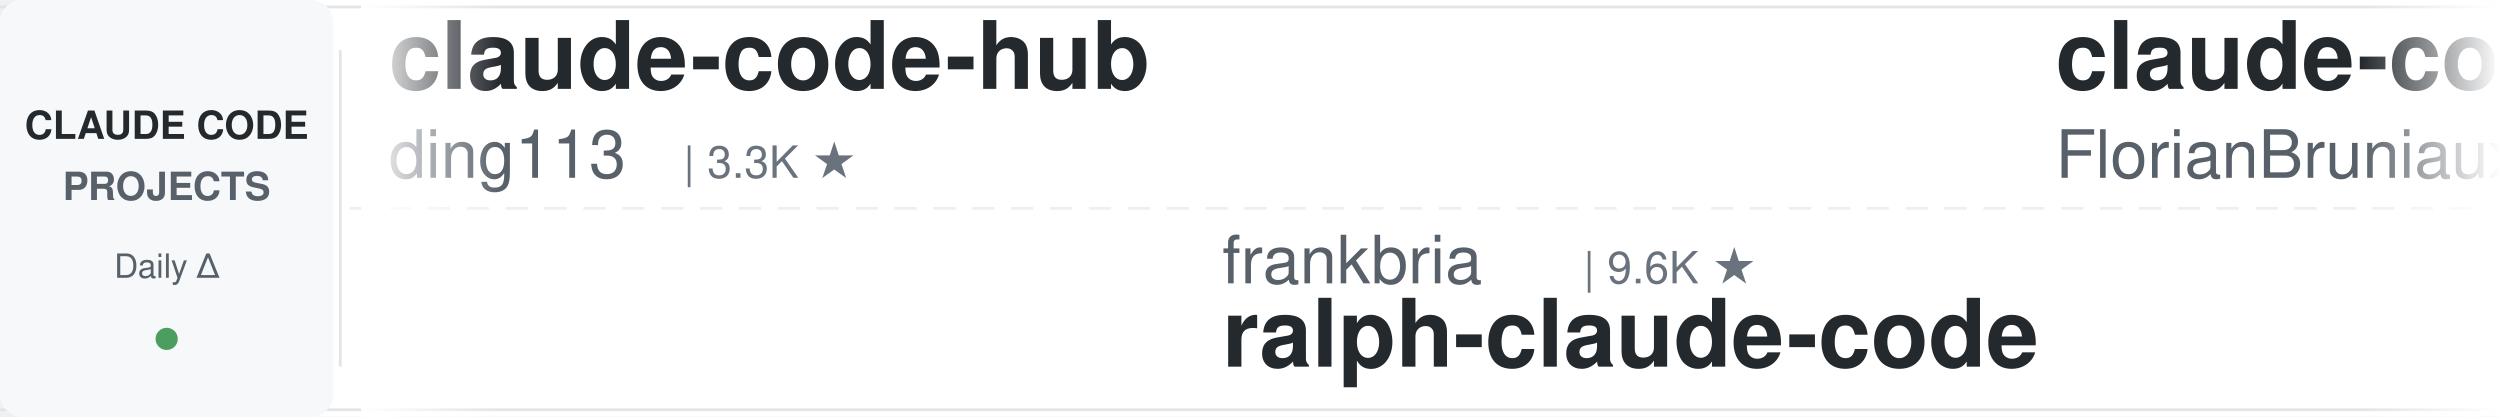
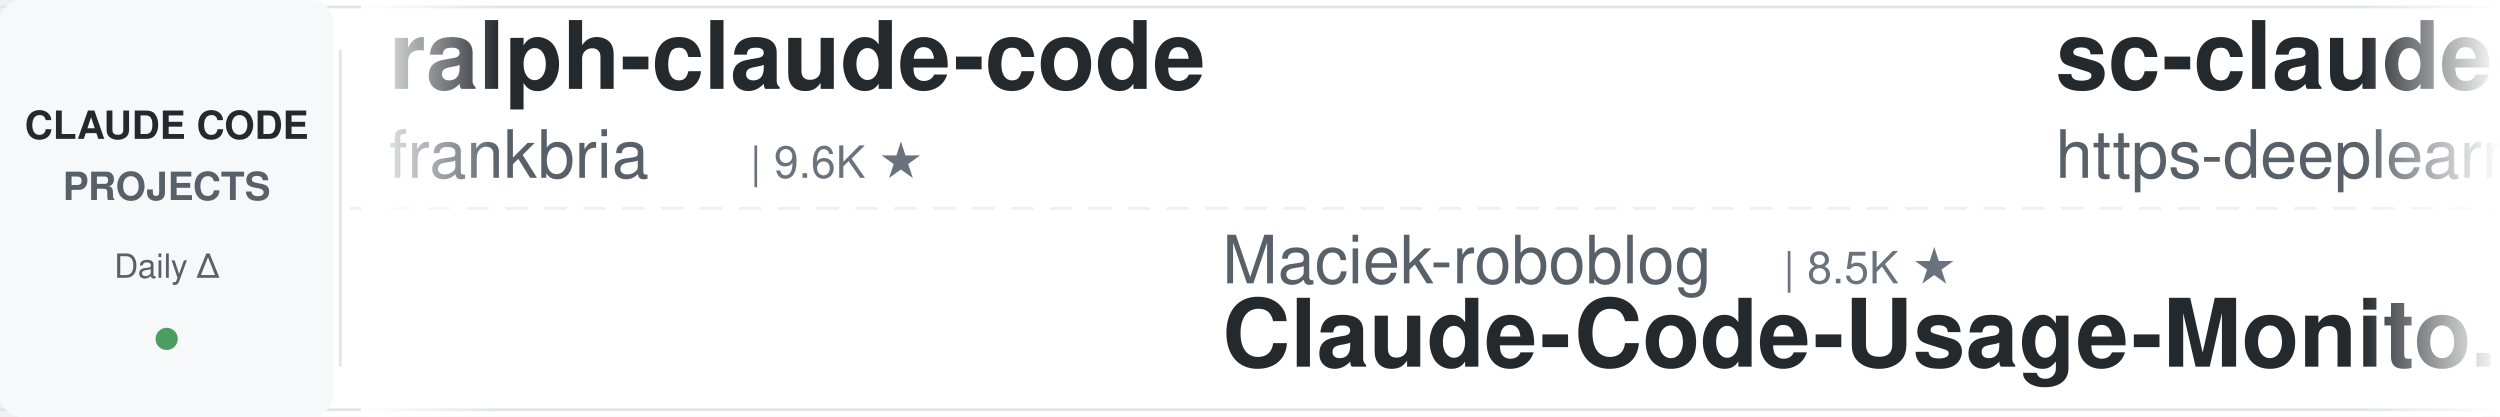
<svg xmlns="http://www.w3.org/2000/svg" width="900" height="150">
  <defs>
    <linearGradient id="leftFade" x1="0%" y1="0%" x2="100%" y2="0%">
      <stop offset="0%" style="stop-color:#ffffff;stop-opacity:1" />
      <stop offset="100%" style="stop-color:#ffffff;stop-opacity:0" />
    </linearGradient>
    <linearGradient id="rightFade" x1="0%" y1="0%" x2="100%" y2="0%">
      <stop offset="0%" style="stop-color:#ffffff;stop-opacity:0" />
      <stop offset="100%" style="stop-color:#ffffff;stop-opacity:1" />
    </linearGradient>
  </defs>
  <rect width="900" height="150" fill="#ffffff" rx="8" />
  <rect x="0" y="2" width="900" height="1" fill="#e1e4e8" />
  <rect x="0" y="147" width="900" height="1" fill="#e1e4e8" />
  <line x1="0" y1="75" x2="900" y2="75" stroke="#e1e4e8" stroke-width="1" stroke-dasharray="8 6" opacity="0.6" />
  <rect x="0" y="0" width="120" height="150" fill="#f6f8fa" rx="8" />
  <text x="60" y="50" font-family="-apple-system, BlinkMacSystemFont, 'Segoe UI', Helvetica, Arial, sans-serif" font-size="14" font-weight="600" fill="#24292e" text-anchor="middle">CLAUDE CODE</text>
  <text x="60" y="72" font-family="-apple-system, BlinkMacSystemFont, 'Segoe UI', Helvetica, Arial, sans-serif" font-size="14" font-weight="600" fill="#586069" text-anchor="middle">PROJECTS</text>
  <text x="60" y="100" font-family="-apple-system, BlinkMacSystemFont, 'Segoe UI', Helvetica, Arial, sans-serif" font-size="12" font-weight="500" fill="#586069" text-anchor="middle">Daily Δ</text>
  <circle cx="60" cy="122" r="4" fill="#22863a" opacity="0.8" />
  <rect x="122" y="18" width="1" height="114" fill="#e1e4e8" />
  <clipPath id="tickerClip">
    <rect x="130" y="0" width="770" height="150" />
  </clipPath>
  <g clip-path="url(#tickerClip)">
    <g id="tickerItems">
      <animateTransform attributeName="transform" attributeType="XML" type="translate" from="0 0" to="-3000 0" dur="54s" repeatCount="indefinite" />
      <g transform="translate(0, 0)">
-         <text x="140" y="32" font-family="-apple-system, BlinkMacSystemFont, 'Segoe UI', Helvetica, Arial, sans-serif" font-size="34" font-weight="600" fill="#24292e">claude-code-hub</text>
-         <text x="140" y="64" font-family="-apple-system, BlinkMacSystemFont, 'Segoe UI', Helvetica, Arial, sans-serif" font-size="24" font-weight="400" fill="#586069">ding113</text>
-         <text x="246" y="64" font-family="-apple-system, BlinkMacSystemFont, 'Segoe UI', Helvetica, Arial, sans-serif" font-size="16" font-weight="500" fill="#6a737d">| 3.3K ★</text>
+         <text x="140" y="32" font-family="-apple-system, BlinkMacSystemFont, 'Segoe UI', Helvetica, Arial, sans-serif" font-size="34" font-weight="600" fill="#24292e">ralph-claude-code</text>
+         <text x="140" y="64" font-family="-apple-system, BlinkMacSystemFont, 'Segoe UI', Helvetica, Arial, sans-serif" font-size="24" font-weight="400" fill="#586069">frankbria</text>
+         <text x="270" y="64" font-family="-apple-system, BlinkMacSystemFont, 'Segoe UI', Helvetica, Arial, sans-serif" font-size="16" font-weight="500" fill="#6a737d">| 9.6K ★</text>
      </g>
      <g transform="translate(300, 0)">
-         <text x="140" y="102" font-family="-apple-system, BlinkMacSystemFont, 'Segoe UI', Helvetica, Arial, sans-serif" font-size="24" font-weight="400" fill="#586069">frankbria</text>
-         <text x="270" y="102" font-family="-apple-system, BlinkMacSystemFont, 'Segoe UI', Helvetica, Arial, sans-serif" font-size="16" font-weight="500" fill="#6a737d">| 9.6K ★</text>
-         <text x="140" y="132" font-family="-apple-system, BlinkMacSystemFont, 'Segoe UI', Helvetica, Arial, sans-serif" font-size="34" font-weight="600" fill="#24292e">ralph-claude-code</text>
+         <text x="140" y="102" font-family="-apple-system, BlinkMacSystemFont, 'Segoe UI', Helvetica, Arial, sans-serif" font-size="24" font-weight="400" fill="#586069">Maciek-roboblog</text>
+         <text x="342" y="102" font-family="-apple-system, BlinkMacSystemFont, 'Segoe UI', Helvetica, Arial, sans-serif" font-size="16" font-weight="500" fill="#6a737d">| 8.5K ★</text>
+         <text x="140" y="132" font-family="-apple-system, BlinkMacSystemFont, 'Segoe UI', Helvetica, Arial, sans-serif" font-size="34" font-weight="600" fill="#24292e">Claude-Code-Usage-Monito...</text>
      </g>
      <g transform="translate(600, 0)">
-         <text x="140" y="32" font-family="-apple-system, BlinkMacSystemFont, 'Segoe UI', Helvetica, Arial, sans-serif" font-size="34" font-weight="600" fill="#24292e">claude-code-ultimate-gui...</text>
-         <text x="140" y="64" font-family="-apple-system, BlinkMacSystemFont, 'Segoe UI', Helvetica, Arial, sans-serif" font-size="24" font-weight="400" fill="#586069">FlorianBruniaux</text>
-         <text x="342" y="64" font-family="-apple-system, BlinkMacSystemFont, 'Segoe UI', Helvetica, Arial, sans-serif" font-size="16" font-weight="500" fill="#6a737d">| 5.5K ★</text>
+         <text x="140" y="32" font-family="-apple-system, BlinkMacSystemFont, 'Segoe UI', Helvetica, Arial, sans-serif" font-size="34" font-weight="600" fill="#24292e">sc-claude-code-files</text>
+         <text x="140" y="64" font-family="-apple-system, BlinkMacSystemFont, 'Segoe UI', Helvetica, Arial, sans-serif" font-size="24" font-weight="400" fill="#586069">https-deeplearning-ai</text>
+         <text x="414" y="64" font-family="-apple-system, BlinkMacSystemFont, 'Segoe UI', Helvetica, Arial, sans-serif" font-size="16" font-weight="500" fill="#6a737d">| 535 ★</text>
      </g>
      <g transform="translate(900, 0)">
-         <text x="140" y="102" font-family="-apple-system, BlinkMacSystemFont, 'Segoe UI', Helvetica, Arial, sans-serif" font-size="24" font-weight="400" fill="#586069">xu-xiang</text>
-         <text x="258" y="102" font-family="-apple-system, BlinkMacSystemFont, 'Segoe UI', Helvetica, Arial, sans-serif" font-size="16" font-weight="500" fill="#6a737d">| 1.7K ★</text>
-         <text x="140" y="132" font-family="-apple-system, BlinkMacSystemFont, 'Segoe UI', Helvetica, Arial, sans-serif" font-size="34" font-weight="600" fill="#24292e">everything-claude-code-z...</text>
+         <text x="140" y="102" font-family="-apple-system, BlinkMacSystemFont, 'Segoe UI', Helvetica, Arial, sans-serif" font-size="24" font-weight="400" fill="#586069">repowise-dev</text>
+         <text x="306" y="102" font-family="-apple-system, BlinkMacSystemFont, 'Segoe UI', Helvetica, Arial, sans-serif" font-size="16" font-weight="500" fill="#6a737d">| 1.2K ★</text>
+         <text x="140" y="132" font-family="-apple-system, BlinkMacSystemFont, 'Segoe UI', Helvetica, Arial, sans-serif" font-size="34" font-weight="600" fill="#24292e">claude-code-prompts</text>
      </g>
      <g transform="translate(1200, 0)">
-         <text x="140" y="32" font-family="-apple-system, BlinkMacSystemFont, 'Segoe UI', Helvetica, Arial, sans-serif" font-size="34" font-weight="600" fill="#24292e">claude-code-infrastructu...</text>
-         <text x="140" y="64" font-family="-apple-system, BlinkMacSystemFont, 'Segoe UI', Helvetica, Arial, sans-serif" font-size="24" font-weight="400" fill="#586069">diet103</text>
-         <text x="246" y="64" font-family="-apple-system, BlinkMacSystemFont, 'Segoe UI', Helvetica, Arial, sans-serif" font-size="16" font-weight="500" fill="#6a737d">| 10.0K ★</text>
+         <text x="140" y="32" font-family="-apple-system, BlinkMacSystemFont, 'Segoe UI', Helvetica, Arial, sans-serif" font-size="34" font-weight="600" fill="#24292e">claude-code-best-practic...</text>
+         <text x="140" y="64" font-family="-apple-system, BlinkMacSystemFont, 'Segoe UI', Helvetica, Arial, sans-serif" font-size="24" font-weight="400" fill="#586069">shanraisshan</text>
+         <text x="306" y="64" font-family="-apple-system, BlinkMacSystemFont, 'Segoe UI', Helvetica, Arial, sans-serif" font-size="16" font-weight="500" fill="#6a737d">| 63.3K ★</text>
      </g>
      <g transform="translate(1500, 0)">
-         <text x="140" y="102" font-family="-apple-system, BlinkMacSystemFont, 'Segoe UI', Helvetica, Arial, sans-serif" font-size="24" font-weight="400" fill="#586069">jqueryscript</text>
-         <text x="306" y="102" font-family="-apple-system, BlinkMacSystemFont, 'Segoe UI', Helvetica, Arial, sans-serif" font-size="16" font-weight="500" fill="#6a737d">| 473 ★</text>
-         <text x="140" y="132" font-family="-apple-system, BlinkMacSystemFont, 'Segoe UI', Helvetica, Arial, sans-serif" font-size="34" font-weight="600" fill="#24292e">awesome-claude-code</text>
+         <text x="140" y="102" font-family="-apple-system, BlinkMacSystemFont, 'Segoe UI', Helvetica, Arial, sans-serif" font-size="24" font-weight="400" fill="#586069">anthropics</text>
+         <text x="282" y="102" font-family="-apple-system, BlinkMacSystemFont, 'Segoe UI', Helvetica, Arial, sans-serif" font-size="16" font-weight="500" fill="#6a737d">| 5.6K ★</text>
+         <text x="140" y="132" font-family="-apple-system, BlinkMacSystemFont, 'Segoe UI', Helvetica, Arial, sans-serif" font-size="34" font-weight="600" fill="#24292e">claude-code-security-rev...</text>
      </g>
      <g transform="translate(1800, 0)">
-         <text x="140" y="32" font-family="-apple-system, BlinkMacSystemFont, 'Segoe UI', Helvetica, Arial, sans-serif" font-size="34" font-weight="600" fill="#24292e">ClaudeCodeAgents</text>
-         <text x="140" y="64" font-family="-apple-system, BlinkMacSystemFont, 'Segoe UI', Helvetica, Arial, sans-serif" font-size="24" font-weight="400" fill="#586069">darcyegb</text>
-         <text x="258" y="64" font-family="-apple-system, BlinkMacSystemFont, 'Segoe UI', Helvetica, Arial, sans-serif" font-size="16" font-weight="500" fill="#6a737d">| 748 ★</text>
+         <text x="140" y="32" font-family="-apple-system, BlinkMacSystemFont, 'Segoe UI', Helvetica, Arial, sans-serif" font-size="34" font-weight="600" fill="#24292e">oh-my-claudecode</text>
+         <text x="140" y="64" font-family="-apple-system, BlinkMacSystemFont, 'Segoe UI', Helvetica, Arial, sans-serif" font-size="24" font-weight="400" fill="#586069">Yeachan-Heo</text>
+         <text x="294" y="64" font-family="-apple-system, BlinkMacSystemFont, 'Segoe UI', Helvetica, Arial, sans-serif" font-size="16" font-weight="500" fill="#6a737d">| 38.0K ★</text>
      </g>
      <g transform="translate(2100, 0)">
-         <text x="140" y="102" font-family="-apple-system, BlinkMacSystemFont, 'Segoe UI', Helvetica, Arial, sans-serif" font-size="24" font-weight="400" fill="#586069">affaan-m</text>
-         <text x="258" y="102" font-family="-apple-system, BlinkMacSystemFont, 'Segoe UI', Helvetica, Arial, sans-serif" font-size="16" font-weight="500" fill="#6a737d">| 232.3K ★</text>
-         <text x="140" y="132" font-family="-apple-system, BlinkMacSystemFont, 'Segoe UI', Helvetica, Arial, sans-serif" font-size="34" font-weight="600" fill="#24292e">ECC</text>
+         <text x="140" y="102" font-family="-apple-system, BlinkMacSystemFont, 'Segoe UI', Helvetica, Arial, sans-serif" font-size="24" font-weight="400" fill="#586069">FlorianBruniaux</text>
+         <text x="342" y="102" font-family="-apple-system, BlinkMacSystemFont, 'Segoe UI', Helvetica, Arial, sans-serif" font-size="16" font-weight="500" fill="#6a737d">| 5.5K ★</text>
+         <text x="140" y="132" font-family="-apple-system, BlinkMacSystemFont, 'Segoe UI', Helvetica, Arial, sans-serif" font-size="34" font-weight="600" fill="#24292e">claude-code-ultimate-gui...</text>
      </g>
      <g transform="translate(2400, 0)">
-         <text x="140" y="32" font-family="-apple-system, BlinkMacSystemFont, 'Segoe UI', Helvetica, Arial, sans-serif" font-size="34" font-weight="600" fill="#24292e">skills</text>
+         <text x="140" y="32" font-family="-apple-system, BlinkMacSystemFont, 'Segoe UI', Helvetica, Arial, sans-serif" font-size="34" font-weight="600" fill="#24292e">claude-code-base-action</text>
        <text x="140" y="64" font-family="-apple-system, BlinkMacSystemFont, 'Segoe UI', Helvetica, Arial, sans-serif" font-size="24" font-weight="400" fill="#586069">anthropics</text>
-         <text x="282" y="64" font-family="-apple-system, BlinkMacSystemFont, 'Segoe UI', Helvetica, Arial, sans-serif" font-size="16" font-weight="500" fill="#6a737d">| 163.5K ★</text>
+         <text x="282" y="64" font-family="-apple-system, BlinkMacSystemFont, 'Segoe UI', Helvetica, Arial, sans-serif" font-size="16" font-weight="500" fill="#6a737d">| 920 ★</text>
      </g>
      <g transform="translate(2700, 0)">
-         <text x="140" y="102" font-family="-apple-system, BlinkMacSystemFont, 'Segoe UI', Helvetica, Arial, sans-serif" font-size="24" font-weight="400" fill="#586069">krusemediallc</text>
-         <text x="318" y="102" font-family="-apple-system, BlinkMacSystemFont, 'Segoe UI', Helvetica, Arial, sans-serif" font-size="16" font-weight="500" fill="#6a737d">| 1.0K ★</text>
-         <text x="140" y="132" font-family="-apple-system, BlinkMacSystemFont, 'Segoe UI', Helvetica, Arial, sans-serif" font-size="34" font-weight="600" fill="#24292e">arcads-claude-code</text>
+         <text x="140" y="102" font-family="-apple-system, BlinkMacSystemFont, 'Segoe UI', Helvetica, Arial, sans-serif" font-size="24" font-weight="400" fill="#586069">shareAI-lab</text>
+         <text x="294" y="102" font-family="-apple-system, BlinkMacSystemFont, 'Segoe UI', Helvetica, Arial, sans-serif" font-size="16" font-weight="500" fill="#6a737d">| 72.0K ★</text>
+         <text x="140" y="132" font-family="-apple-system, BlinkMacSystemFont, 'Segoe UI', Helvetica, Arial, sans-serif" font-size="34" font-weight="600" fill="#24292e">learn-claude-code</text>
      </g>
      <g transform="translate(3000, 0)">
-         <text x="140" y="32" font-family="-apple-system, BlinkMacSystemFont, 'Segoe UI', Helvetica, Arial, sans-serif" font-size="34" font-weight="600" fill="#24292e">claude-code-hub</text>
-         <text x="140" y="64" font-family="-apple-system, BlinkMacSystemFont, 'Segoe UI', Helvetica, Arial, sans-serif" font-size="24" font-weight="400" fill="#586069">ding113</text>
-         <text x="246" y="64" font-family="-apple-system, BlinkMacSystemFont, 'Segoe UI', Helvetica, Arial, sans-serif" font-size="16" font-weight="500" fill="#6a737d">| 3.3K ★</text>
+         <text x="140" y="32" font-family="-apple-system, BlinkMacSystemFont, 'Segoe UI', Helvetica, Arial, sans-serif" font-size="34" font-weight="600" fill="#24292e">ralph-claude-code</text>
+         <text x="140" y="64" font-family="-apple-system, BlinkMacSystemFont, 'Segoe UI', Helvetica, Arial, sans-serif" font-size="24" font-weight="400" fill="#586069">frankbria</text>
+         <text x="270" y="64" font-family="-apple-system, BlinkMacSystemFont, 'Segoe UI', Helvetica, Arial, sans-serif" font-size="16" font-weight="500" fill="#6a737d">| 9.6K ★</text>
      </g>
      <g transform="translate(3300, 0)">
-         <text x="140" y="102" font-family="-apple-system, BlinkMacSystemFont, 'Segoe UI', Helvetica, Arial, sans-serif" font-size="24" font-weight="400" fill="#586069">frankbria</text>
-         <text x="270" y="102" font-family="-apple-system, BlinkMacSystemFont, 'Segoe UI', Helvetica, Arial, sans-serif" font-size="16" font-weight="500" fill="#6a737d">| 9.6K ★</text>
-         <text x="140" y="132" font-family="-apple-system, BlinkMacSystemFont, 'Segoe UI', Helvetica, Arial, sans-serif" font-size="34" font-weight="600" fill="#24292e">ralph-claude-code</text>
+         <text x="140" y="102" font-family="-apple-system, BlinkMacSystemFont, 'Segoe UI', Helvetica, Arial, sans-serif" font-size="24" font-weight="400" fill="#586069">Maciek-roboblog</text>
+         <text x="342" y="102" font-family="-apple-system, BlinkMacSystemFont, 'Segoe UI', Helvetica, Arial, sans-serif" font-size="16" font-weight="500" fill="#6a737d">| 8.5K ★</text>
+         <text x="140" y="132" font-family="-apple-system, BlinkMacSystemFont, 'Segoe UI', Helvetica, Arial, sans-serif" font-size="34" font-weight="600" fill="#24292e">Claude-Code-Usage-Monito...</text>
      </g>
      <g transform="translate(3600, 0)">
-         <text x="140" y="32" font-family="-apple-system, BlinkMacSystemFont, 'Segoe UI', Helvetica, Arial, sans-serif" font-size="34" font-weight="600" fill="#24292e">claude-code-ultimate-gui...</text>
-         <text x="140" y="64" font-family="-apple-system, BlinkMacSystemFont, 'Segoe UI', Helvetica, Arial, sans-serif" font-size="24" font-weight="400" fill="#586069">FlorianBruniaux</text>
-         <text x="342" y="64" font-family="-apple-system, BlinkMacSystemFont, 'Segoe UI', Helvetica, Arial, sans-serif" font-size="16" font-weight="500" fill="#6a737d">| 5.5K ★</text>
+         <text x="140" y="32" font-family="-apple-system, BlinkMacSystemFont, 'Segoe UI', Helvetica, Arial, sans-serif" font-size="34" font-weight="600" fill="#24292e">sc-claude-code-files</text>
+         <text x="140" y="64" font-family="-apple-system, BlinkMacSystemFont, 'Segoe UI', Helvetica, Arial, sans-serif" font-size="24" font-weight="400" fill="#586069">https-deeplearning-ai</text>
+         <text x="414" y="64" font-family="-apple-system, BlinkMacSystemFont, 'Segoe UI', Helvetica, Arial, sans-serif" font-size="16" font-weight="500" fill="#6a737d">| 535 ★</text>
      </g>
      <g transform="translate(3900, 0)">
-         <text x="140" y="102" font-family="-apple-system, BlinkMacSystemFont, 'Segoe UI', Helvetica, Arial, sans-serif" font-size="24" font-weight="400" fill="#586069">xu-xiang</text>
-         <text x="258" y="102" font-family="-apple-system, BlinkMacSystemFont, 'Segoe UI', Helvetica, Arial, sans-serif" font-size="16" font-weight="500" fill="#6a737d">| 1.7K ★</text>
-         <text x="140" y="132" font-family="-apple-system, BlinkMacSystemFont, 'Segoe UI', Helvetica, Arial, sans-serif" font-size="34" font-weight="600" fill="#24292e">everything-claude-code-z...</text>
+         <text x="140" y="102" font-family="-apple-system, BlinkMacSystemFont, 'Segoe UI', Helvetica, Arial, sans-serif" font-size="24" font-weight="400" fill="#586069">repowise-dev</text>
+         <text x="306" y="102" font-family="-apple-system, BlinkMacSystemFont, 'Segoe UI', Helvetica, Arial, sans-serif" font-size="16" font-weight="500" fill="#6a737d">| 1.2K ★</text>
+         <text x="140" y="132" font-family="-apple-system, BlinkMacSystemFont, 'Segoe UI', Helvetica, Arial, sans-serif" font-size="34" font-weight="600" fill="#24292e">claude-code-prompts</text>
      </g>
    </g>
  </g>
  <rect x="130" y="0" width="50" height="150" fill="url(#leftFade)" />
  <rect x="850" y="0" width="50" height="150" fill="url(#rightFade)" />
</svg>
